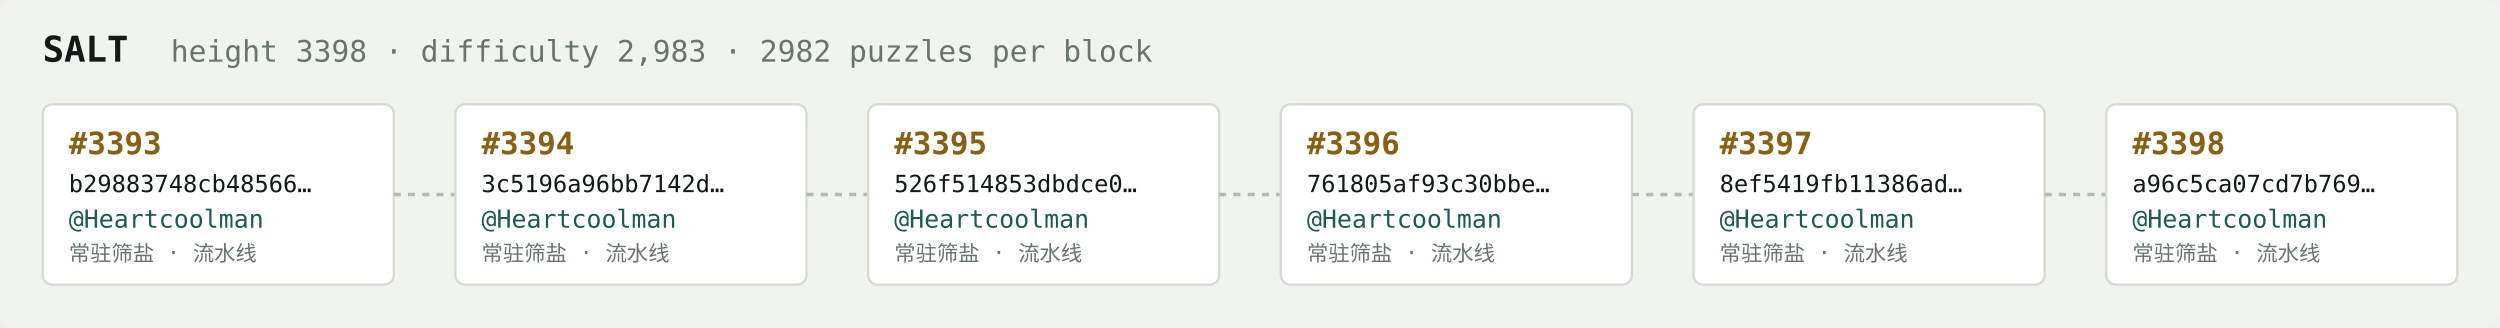
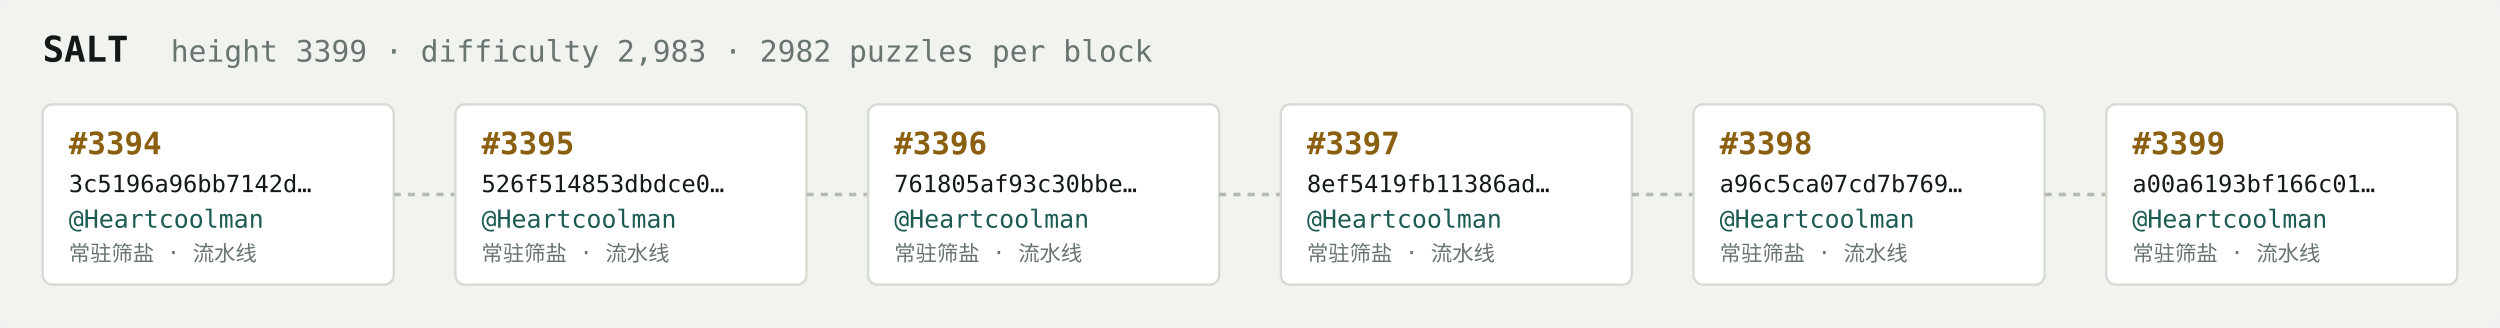
<svg xmlns="http://www.w3.org/2000/svg" width="1054" height="138" viewBox="0 0 1054 138" font-family="ui-monospace,SFMono-Regular,Menlo,monospace">
  <rect fill="#f1f3ef" width="1054" height="138" rx="6" />
  <text x="18" y="26" fill="#121916" font-size="15" font-weight="700">SALT</text>
-   <text x="72" y="26" fill="#68746e" font-size="12.5">height 3398 · difficulty 2,983 · 2982 puzzles per block</text>
+   <text x="72" y="26" fill="#68746e" font-size="12.5">height 3399 · difficulty 2,983 · 2982 puzzles per block</text>
  <rect x="18" y="44" width="148" height="76" rx="4" fill="#ffffff" stroke="#d5dbd2" stroke-width="1" />
-   <text x="29" y="65" fill="#8a5f10" font-size="13" font-weight="700">#3393</text>
-   <text x="29" y="81" fill="#121916" font-size="10">b29883748cb48566…</text>
+   <text x="29" y="65" fill="#8a5f10" font-size="13" font-weight="700">#3394</text>
+   <text x="29" y="81" fill="#121916" font-size="10">3c5196a96bb7142d…</text>
  <text x="29" y="96" fill="#1c5b52" font-size="10.5">@Heartcoolman</text>
  <text x="29" y="110" fill="#68746e" font-size="9">常驻筛盐 · 流水线</text>
  <line x1="166" y1="82.0" x2="192" y2="82.0" stroke="#b3bcb4" stroke-width="1.5" stroke-dasharray="3 3" />
  <rect x="192" y="44" width="148" height="76" rx="4" fill="#ffffff" stroke="#d5dbd2" stroke-width="1" />
-   <text x="203" y="65" fill="#8a5f10" font-size="13" font-weight="700">#3394</text>
-   <text x="203" y="81" fill="#121916" font-size="10">3c5196a96bb7142d…</text>
+   <text x="203" y="65" fill="#8a5f10" font-size="13" font-weight="700">#3395</text>
+   <text x="203" y="81" fill="#121916" font-size="10">526f514853dbdce0…</text>
  <text x="203" y="96" fill="#1c5b52" font-size="10.5">@Heartcoolman</text>
  <text x="203" y="110" fill="#68746e" font-size="9">常驻筛盐 · 流水线</text>
  <line x1="340" y1="82.0" x2="366" y2="82.0" stroke="#b3bcb4" stroke-width="1.5" stroke-dasharray="3 3" />
  <rect x="366" y="44" width="148" height="76" rx="4" fill="#ffffff" stroke="#d5dbd2" stroke-width="1" />
-   <text x="377" y="65" fill="#8a5f10" font-size="13" font-weight="700">#3395</text>
-   <text x="377" y="81" fill="#121916" font-size="10">526f514853dbdce0…</text>
+   <text x="377" y="65" fill="#8a5f10" font-size="13" font-weight="700">#3396</text>
+   <text x="377" y="81" fill="#121916" font-size="10">761805af93c30bbe…</text>
  <text x="377" y="96" fill="#1c5b52" font-size="10.5">@Heartcoolman</text>
  <text x="377" y="110" fill="#68746e" font-size="9">常驻筛盐 · 流水线</text>
  <line x1="514" y1="82.0" x2="540" y2="82.0" stroke="#b3bcb4" stroke-width="1.5" stroke-dasharray="3 3" />
  <rect x="540" y="44" width="148" height="76" rx="4" fill="#ffffff" stroke="#d5dbd2" stroke-width="1" />
-   <text x="551" y="65" fill="#8a5f10" font-size="13" font-weight="700">#3396</text>
-   <text x="551" y="81" fill="#121916" font-size="10">761805af93c30bbe…</text>
+   <text x="551" y="65" fill="#8a5f10" font-size="13" font-weight="700">#3397</text>
+   <text x="551" y="81" fill="#121916" font-size="10">8ef5419fb11386ad…</text>
  <text x="551" y="96" fill="#1c5b52" font-size="10.5">@Heartcoolman</text>
  <text x="551" y="110" fill="#68746e" font-size="9">常驻筛盐 · 流水线</text>
  <line x1="688" y1="82.0" x2="714" y2="82.0" stroke="#b3bcb4" stroke-width="1.5" stroke-dasharray="3 3" />
  <rect x="714" y="44" width="148" height="76" rx="4" fill="#ffffff" stroke="#d5dbd2" stroke-width="1" />
-   <text x="725" y="65" fill="#8a5f10" font-size="13" font-weight="700">#3397</text>
-   <text x="725" y="81" fill="#121916" font-size="10">8ef5419fb11386ad…</text>
+   <text x="725" y="65" fill="#8a5f10" font-size="13" font-weight="700">#3398</text>
+   <text x="725" y="81" fill="#121916" font-size="10">a96c5ca07cd7b769…</text>
  <text x="725" y="96" fill="#1c5b52" font-size="10.5">@Heartcoolman</text>
  <text x="725" y="110" fill="#68746e" font-size="9">常驻筛盐 · 流水线</text>
  <line x1="862" y1="82.0" x2="888" y2="82.0" stroke="#b3bcb4" stroke-width="1.5" stroke-dasharray="3 3" />
  <rect x="888" y="44" width="148" height="76" rx="4" fill="#ffffff" stroke="#d5dbd2" stroke-width="1" />
-   <text x="899" y="65" fill="#8a5f10" font-size="13" font-weight="700">#3398</text>
-   <text x="899" y="81" fill="#121916" font-size="10">a96c5ca07cd7b769…</text>
+   <text x="899" y="65" fill="#8a5f10" font-size="13" font-weight="700">#3399</text>
+   <text x="899" y="81" fill="#121916" font-size="10">a00a6193bf166c01…</text>
  <text x="899" y="96" fill="#1c5b52" font-size="10.5">@Heartcoolman</text>
  <text x="899" y="110" fill="#68746e" font-size="9">常驻筛盐 · 流水线</text>
</svg>
